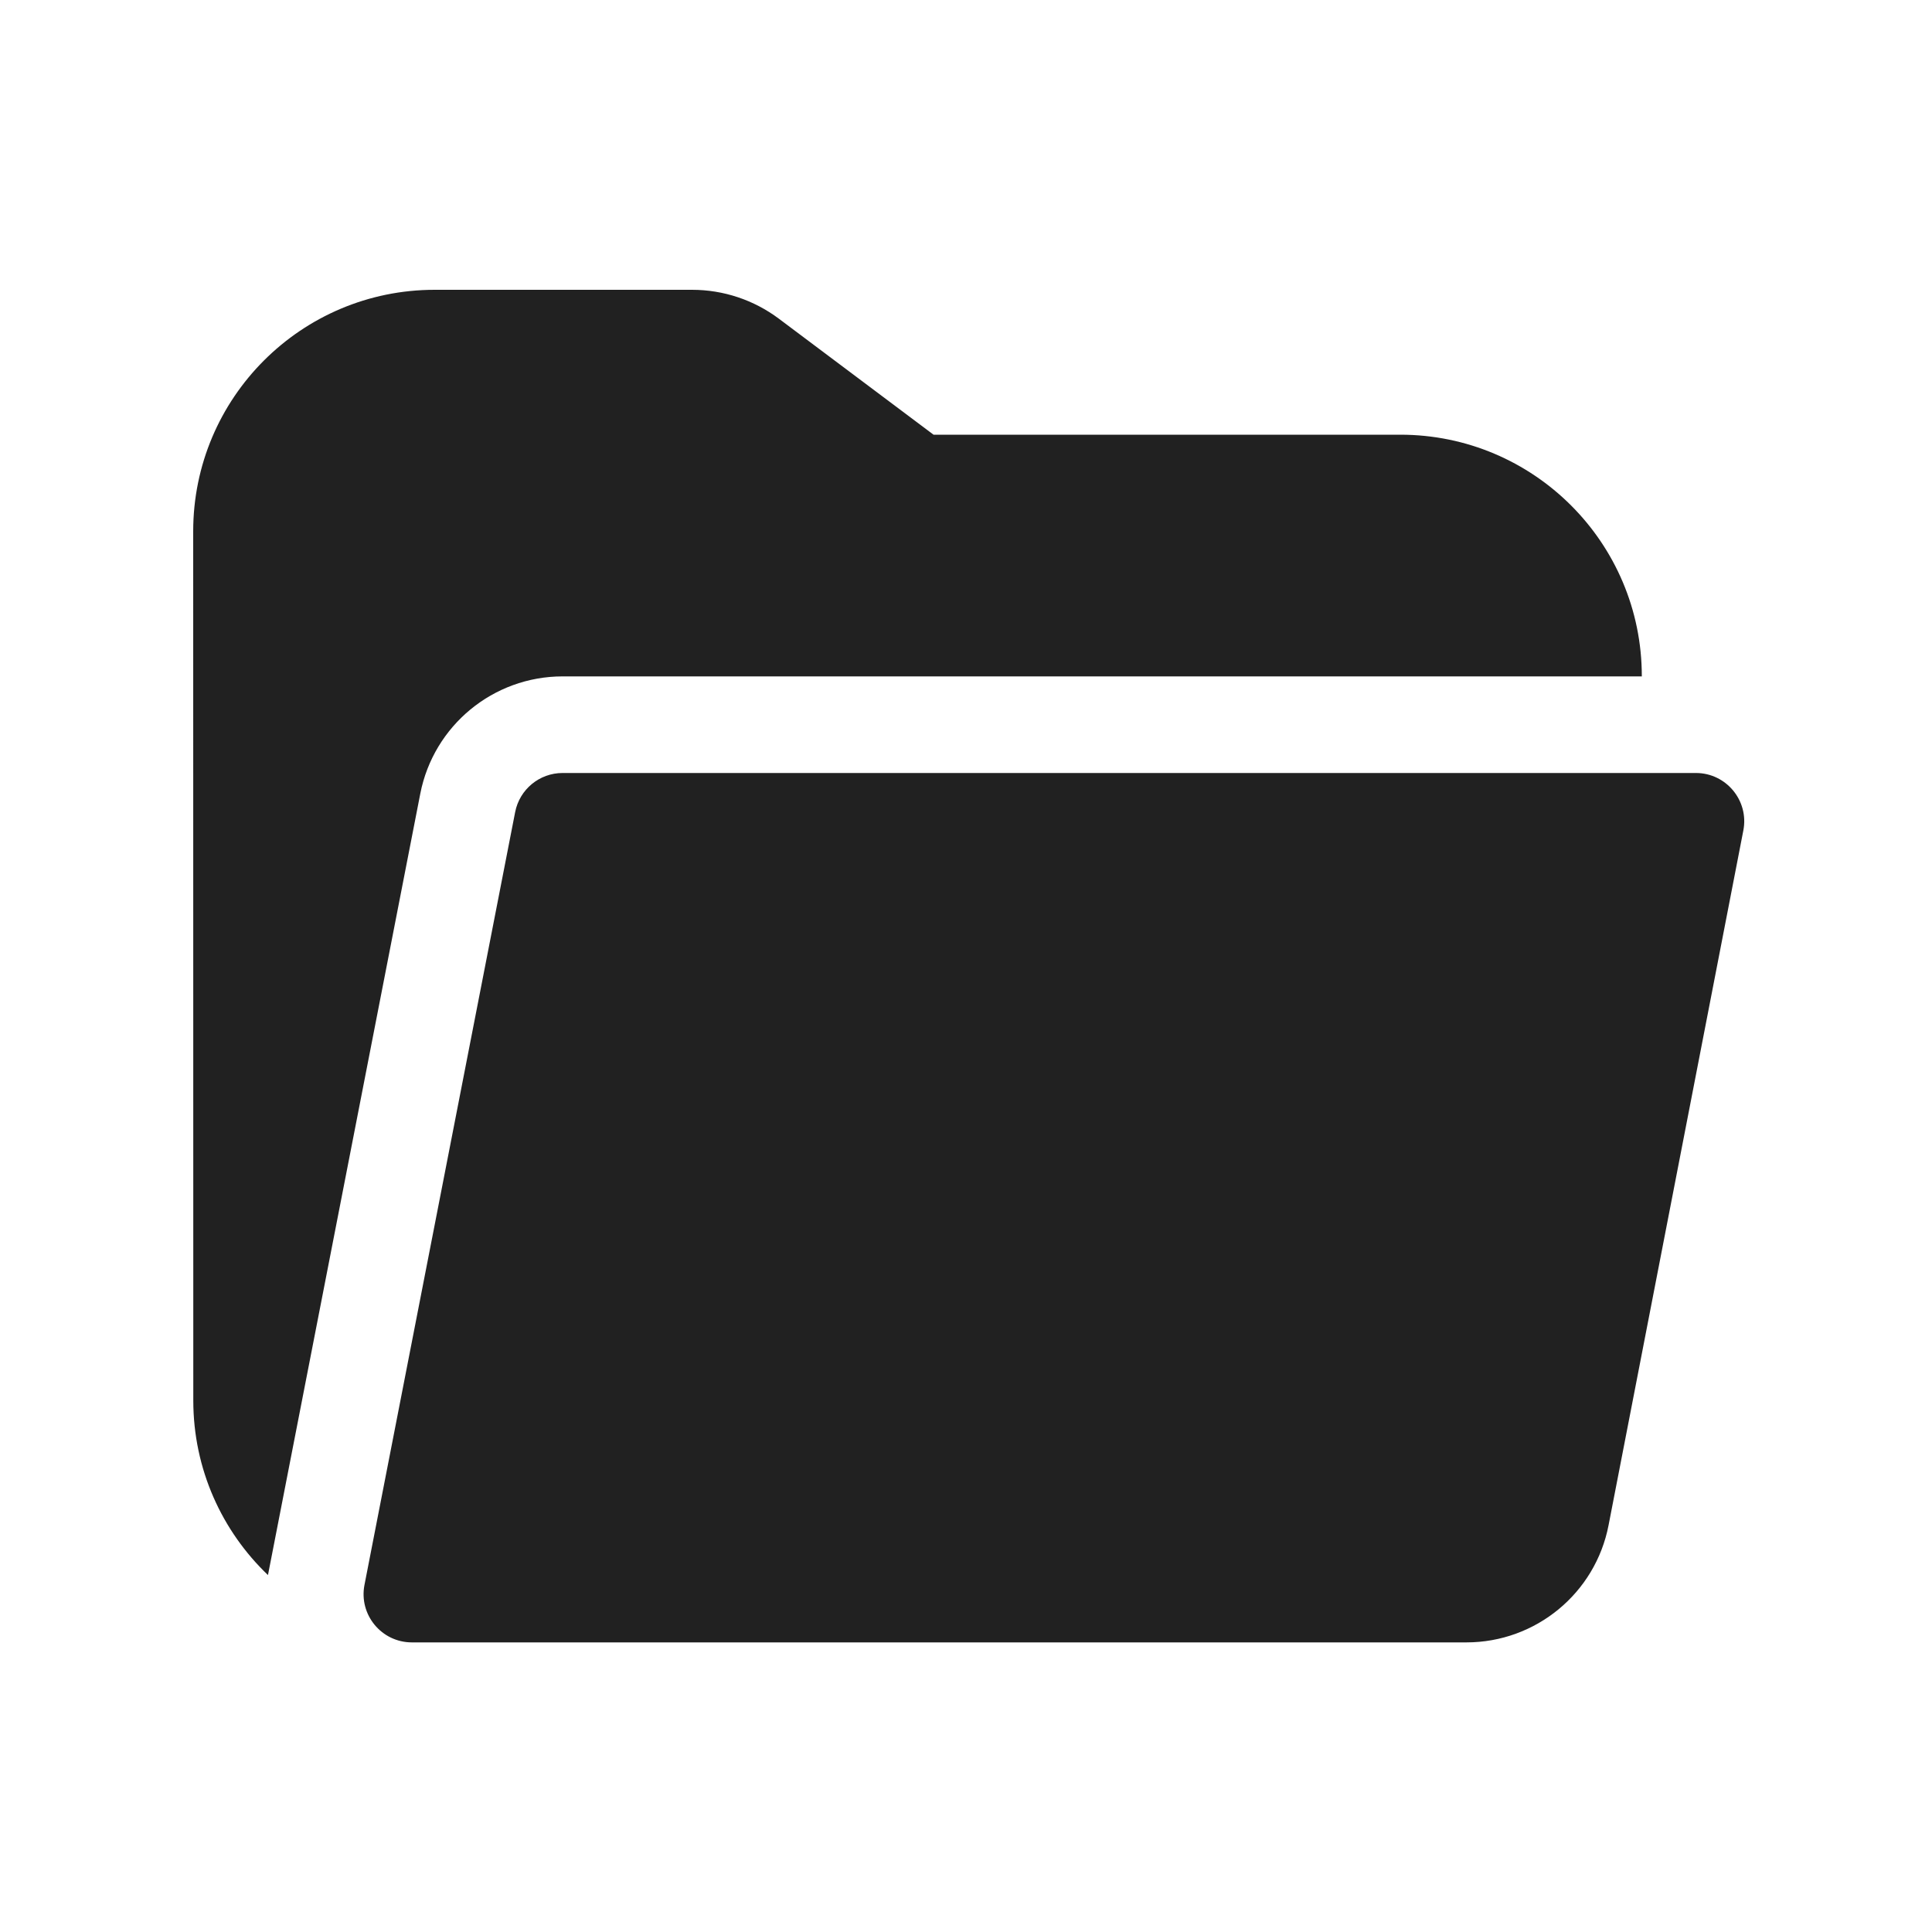
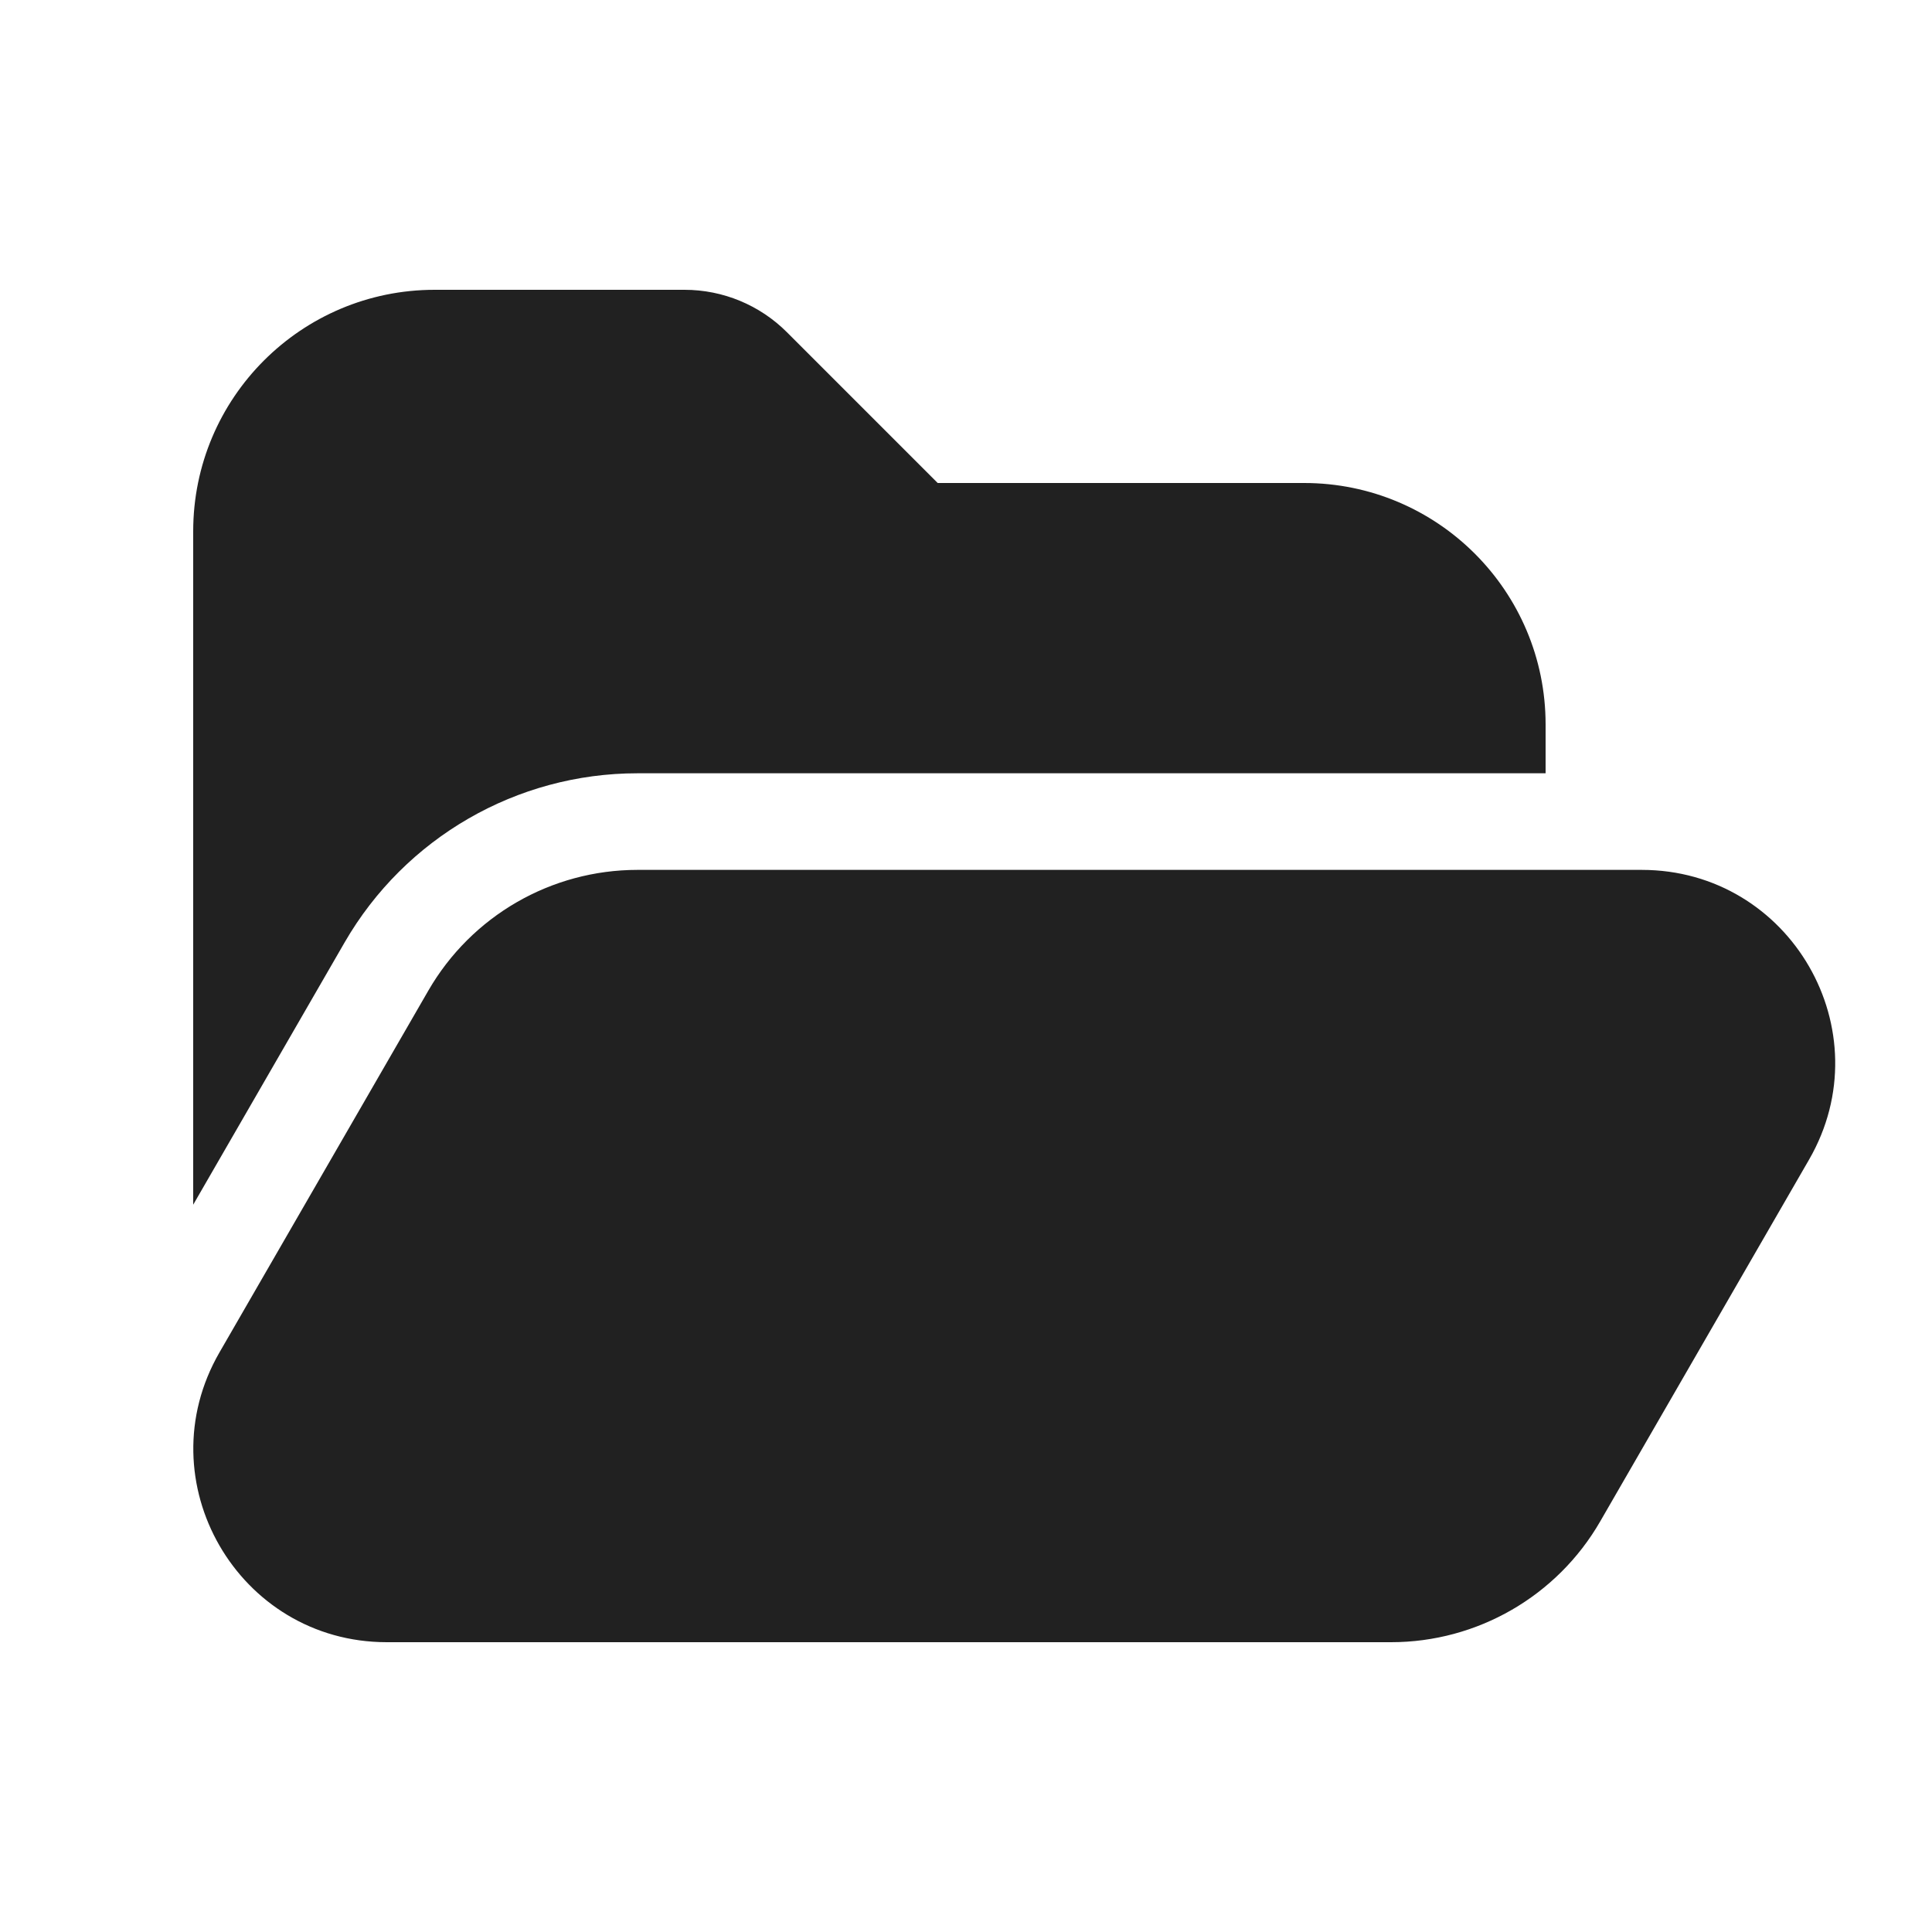
<svg xmlns="http://www.w3.org/2000/svg" width="20" height="20" viewBox="0 0 20 20" fill="none">
-   <path d="M2 5.5C2 4.119 3.119 3 4.5 3H7.164C7.489 3 7.804 3.105 8.064 3.3L9.664 4.5H14.496C15.876 4.5 16.996 5.619 16.996 7V7.002H5.824C5.106 7.002 4.489 7.511 4.351 8.215L2.774 16.305C2.298 15.85 2.001 15.209 2.001 14.498L2 5.5ZM3.773 16.407C3.713 16.715 3.949 17.002 4.264 17.002H15.18C15.898 17.002 16.516 16.493 16.652 15.788L18.047 8.597C18.107 8.289 17.87 8.002 17.556 8.002H5.824C5.584 8.002 5.379 8.172 5.333 8.406L3.773 16.407Z" fill="#212121" />
+   <path d="M4.5 3C3.119 3 2 4.119 2 5.5V12.471L3.568 9.755C4.194 8.672 5.349 8.005 6.599 8.005H16V7.5C16 6.119 14.881 5 13.5 5H9.707L8.146 3.439C7.865 3.158 7.484 3 7.086 3H4.5ZM4.434 10.255C4.881 9.481 5.706 9.005 6.599 9.005H16.995C18.535 9.005 19.497 10.671 18.727 12.005L16.565 15.75C16.119 16.523 15.293 17 14.4 17H4.004C2.465 17 1.502 15.333 2.272 14L4.434 10.255Z" fill="#212121" />
</svg>
